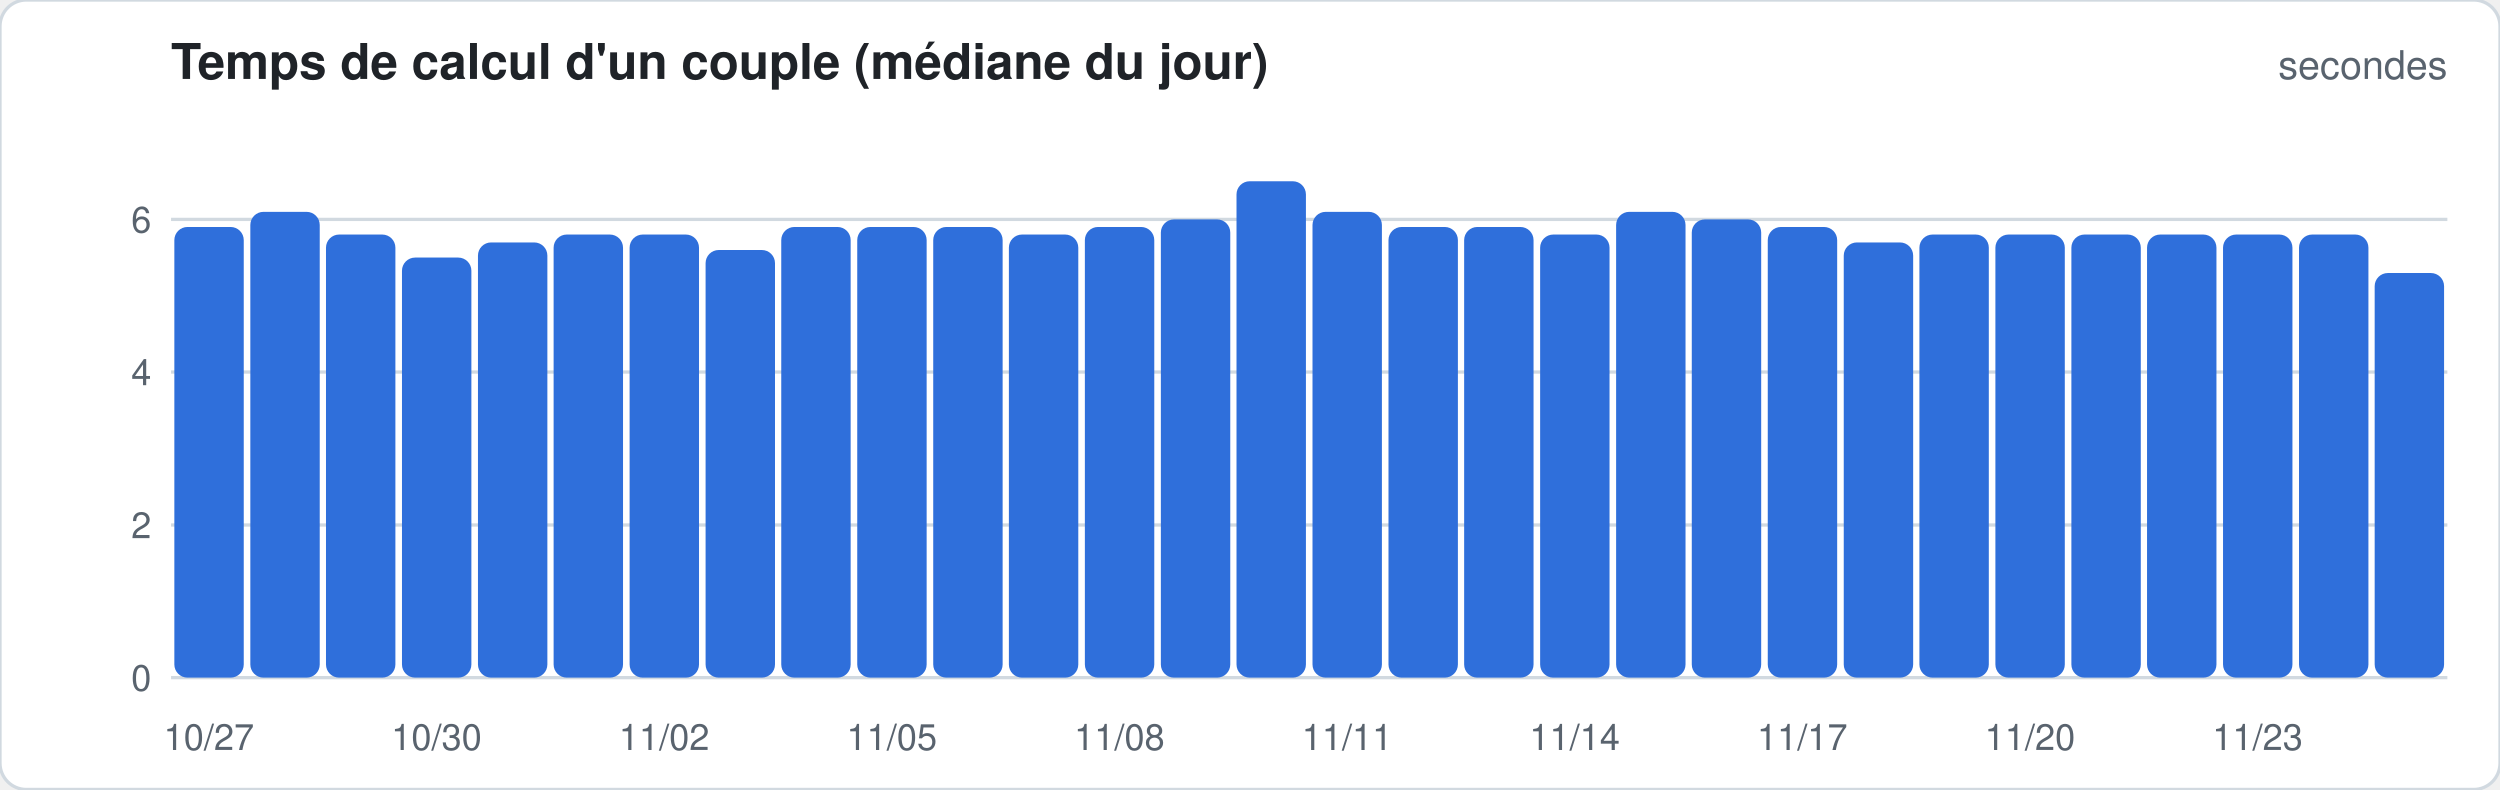
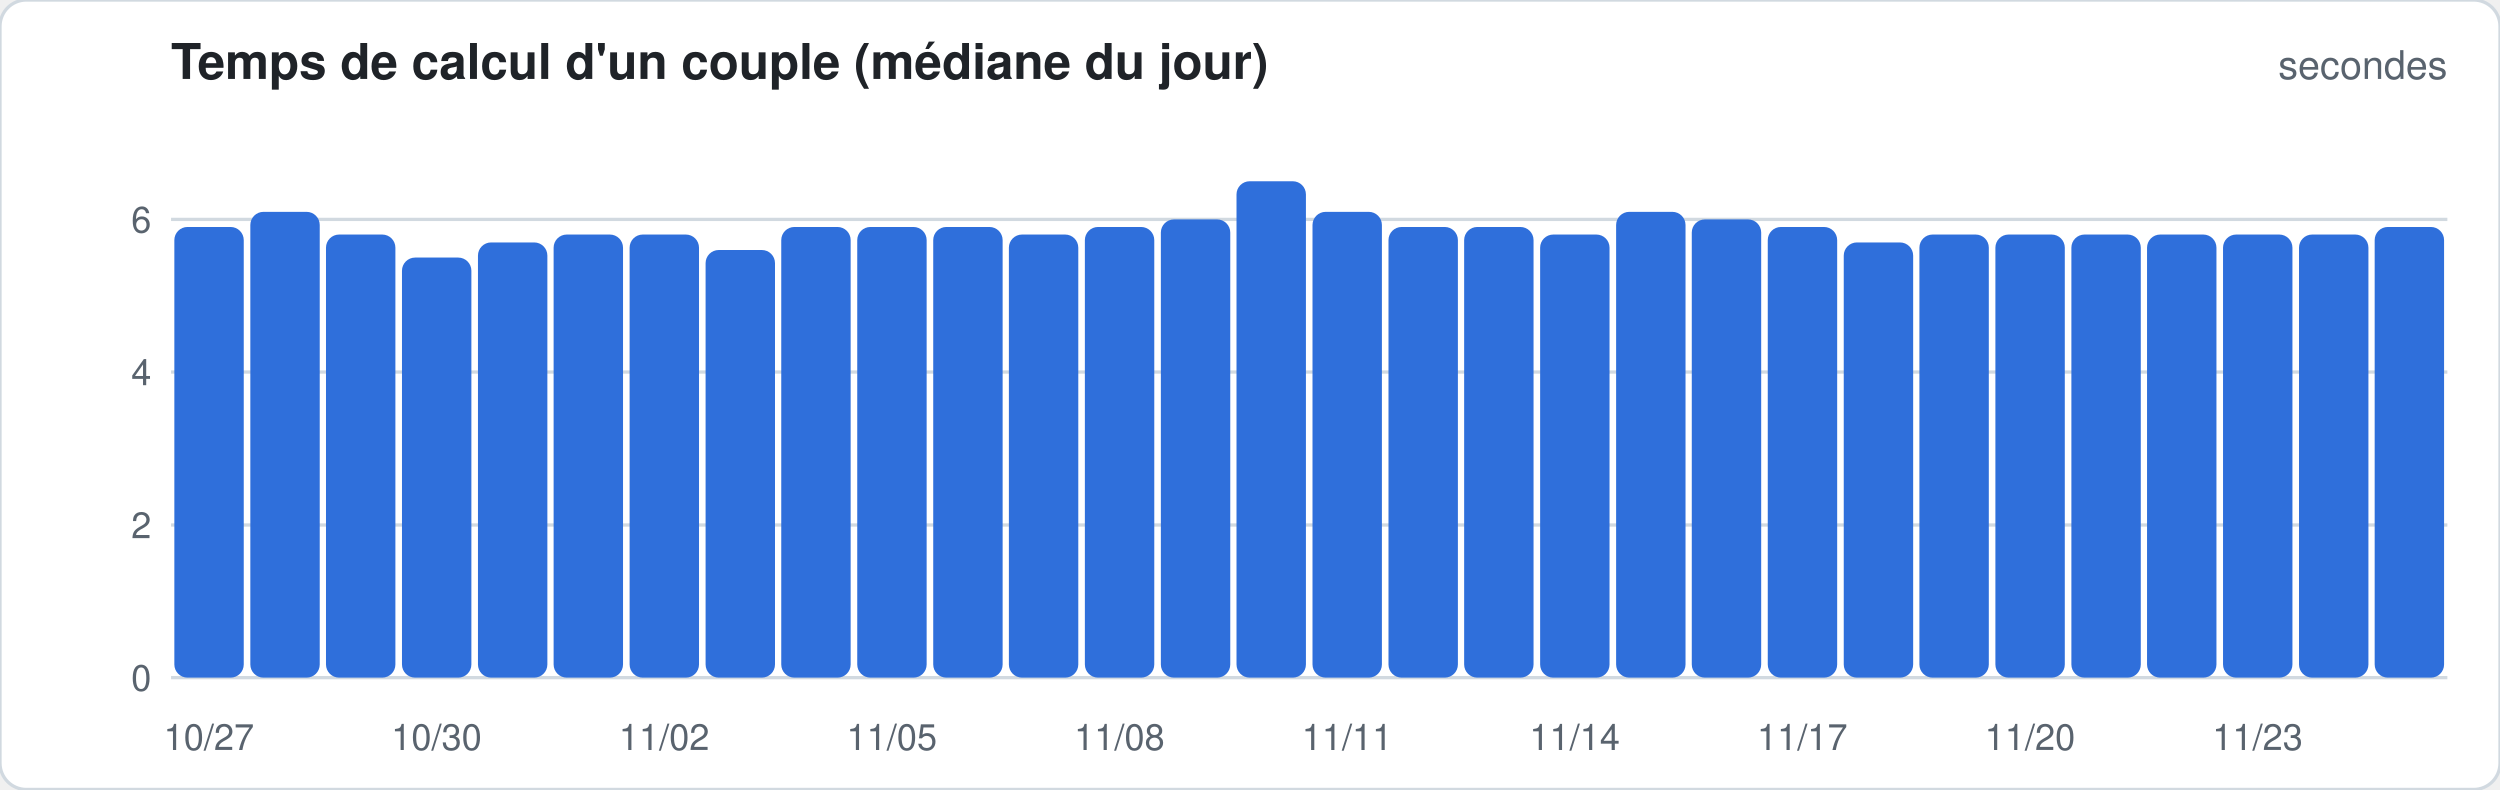
<svg xmlns="http://www.w3.org/2000/svg" width="760" height="240" viewBox="0 0 760 240" font-family="-apple-system,Segoe UI,Helvetica,Arial,sans-serif">
  <rect width="760" height="240" rx="8" fill="#ffffff" stroke="#d1d9e0" />
  <text x="52" y="24" font-size="15" font-weight="600" fill="#1f2328">Temps de calcul d'un couple (médiane du jour)</text>
  <text x="744" y="24" font-size="12" fill="#59636e" text-anchor="end">secondes</text>
  <line x1="52" x2="744" y1="206.0" y2="206.0" stroke="#d1d9e0" stroke-width="1" />
  <text x="46" y="210.0" font-size="11" fill="#59636e" text-anchor="end">0</text>
  <line x1="52" x2="744" y1="159.6" y2="159.6" stroke="#d1d9e0" stroke-width="1" />
  <text x="46" y="163.6" font-size="11" fill="#59636e" text-anchor="end">2</text>
  <line x1="52" x2="744" y1="113.1" y2="113.1" stroke="#d1d9e0" stroke-width="1" />
  <text x="46" y="117.1" font-size="11" fill="#59636e" text-anchor="end">4</text>
  <line x1="52" x2="744" y1="66.7" y2="66.7" stroke="#d1d9e0" stroke-width="1" />
  <text x="46" y="70.7" font-size="11" fill="#59636e" text-anchor="end">6</text>
  <rect x="53.0" y="69.0" width="21.1" height="137.0" rx="4.0" fill="#2f6fdb" />
  <text x="63.5" y="228" font-size="11" fill="#59636e" text-anchor="middle">10/27</text>
  <rect x="76.1" y="64.4" width="21.1" height="141.6" rx="4.0" fill="#2f6fdb" />
  <rect x="99.1" y="71.3" width="21.1" height="134.7" rx="4.0" fill="#2f6fdb" />
  <rect x="122.2" y="78.3" width="21.1" height="127.7" rx="4.0" fill="#2f6fdb" />
  <text x="132.7" y="228" font-size="11" fill="#59636e" text-anchor="middle">10/30</text>
  <rect x="145.3" y="73.7" width="21.1" height="132.3" rx="4.0" fill="#2f6fdb" />
  <rect x="168.3" y="71.3" width="21.1" height="134.7" rx="4.0" fill="#2f6fdb" />
  <rect x="191.4" y="71.3" width="21.1" height="134.7" rx="4.0" fill="#2f6fdb" />
  <text x="201.9" y="228" font-size="11" fill="#59636e" text-anchor="middle">11/02</text>
  <rect x="214.5" y="76.0" width="21.1" height="130.0" rx="4.0" fill="#2f6fdb" />
  <rect x="237.5" y="69.0" width="21.1" height="137.0" rx="4.0" fill="#2f6fdb" />
  <rect x="260.6" y="69.0" width="21.1" height="137.0" rx="4.0" fill="#2f6fdb" />
  <text x="271.1" y="228" font-size="11" fill="#59636e" text-anchor="middle">11/05</text>
  <rect x="283.7" y="69.0" width="21.1" height="137.0" rx="4.0" fill="#2f6fdb" />
  <rect x="306.7" y="71.3" width="21.1" height="134.7" rx="4.0" fill="#2f6fdb" />
  <rect x="329.8" y="69.0" width="21.1" height="137.0" rx="4.0" fill="#2f6fdb" />
  <text x="340.3" y="228" font-size="11" fill="#59636e" text-anchor="middle">11/08</text>
  <rect x="352.9" y="66.7" width="21.1" height="139.3" rx="4.0" fill="#2f6fdb" />
  <rect x="375.9" y="55.1" width="21.1" height="150.9" rx="4.0" fill="#2f6fdb" />
  <rect x="399.0" y="64.4" width="21.1" height="141.6" rx="4.0" fill="#2f6fdb" />
  <text x="409.5" y="228" font-size="11" fill="#59636e" text-anchor="middle">11/11</text>
  <rect x="422.1" y="69.0" width="21.1" height="137.0" rx="4.0" fill="#2f6fdb" />
  <rect x="445.1" y="69.0" width="21.1" height="137.0" rx="4.0" fill="#2f6fdb" />
  <rect x="468.2" y="71.3" width="21.1" height="134.7" rx="4.0" fill="#2f6fdb" />
  <text x="478.7" y="228" font-size="11" fill="#59636e" text-anchor="middle">11/14</text>
  <rect x="491.3" y="64.4" width="21.1" height="141.6" rx="4.0" fill="#2f6fdb" />
  <rect x="514.3" y="66.7" width="21.1" height="139.3" rx="4.0" fill="#2f6fdb" />
  <rect x="537.4" y="69.0" width="21.1" height="137.0" rx="4.0" fill="#2f6fdb" />
  <text x="547.9" y="228" font-size="11" fill="#59636e" text-anchor="middle">11/17</text>
  <rect x="560.5" y="73.7" width="21.1" height="132.3" rx="4.0" fill="#2f6fdb" />
  <rect x="583.5" y="71.3" width="21.1" height="134.7" rx="4.0" fill="#2f6fdb" />
  <rect x="606.6" y="71.3" width="21.1" height="134.7" rx="4.0" fill="#2f6fdb" />
  <text x="617.1" y="228" font-size="11" fill="#59636e" text-anchor="middle">11/20</text>
  <rect x="629.7" y="71.3" width="21.1" height="134.7" rx="4.0" fill="#2f6fdb" />
  <rect x="652.7" y="71.3" width="21.1" height="134.7" rx="4.0" fill="#2f6fdb" />
  <rect x="675.8" y="71.3" width="21.1" height="134.7" rx="4.0" fill="#2f6fdb" />
  <text x="686.3" y="228" font-size="11" fill="#59636e" text-anchor="middle">11/23</text>
  <rect x="698.9" y="71.3" width="21.1" height="134.7" rx="4.0" fill="#2f6fdb" />
-   <rect x="721.9" y="83.0" width="21.1" height="123.0" rx="4.0" fill="#2f6fdb" />
+   <rect x="721.9" y="69.0" width="21.1" height="137.0" rx="4.0" fill="#2f6fdb" />
</svg>
